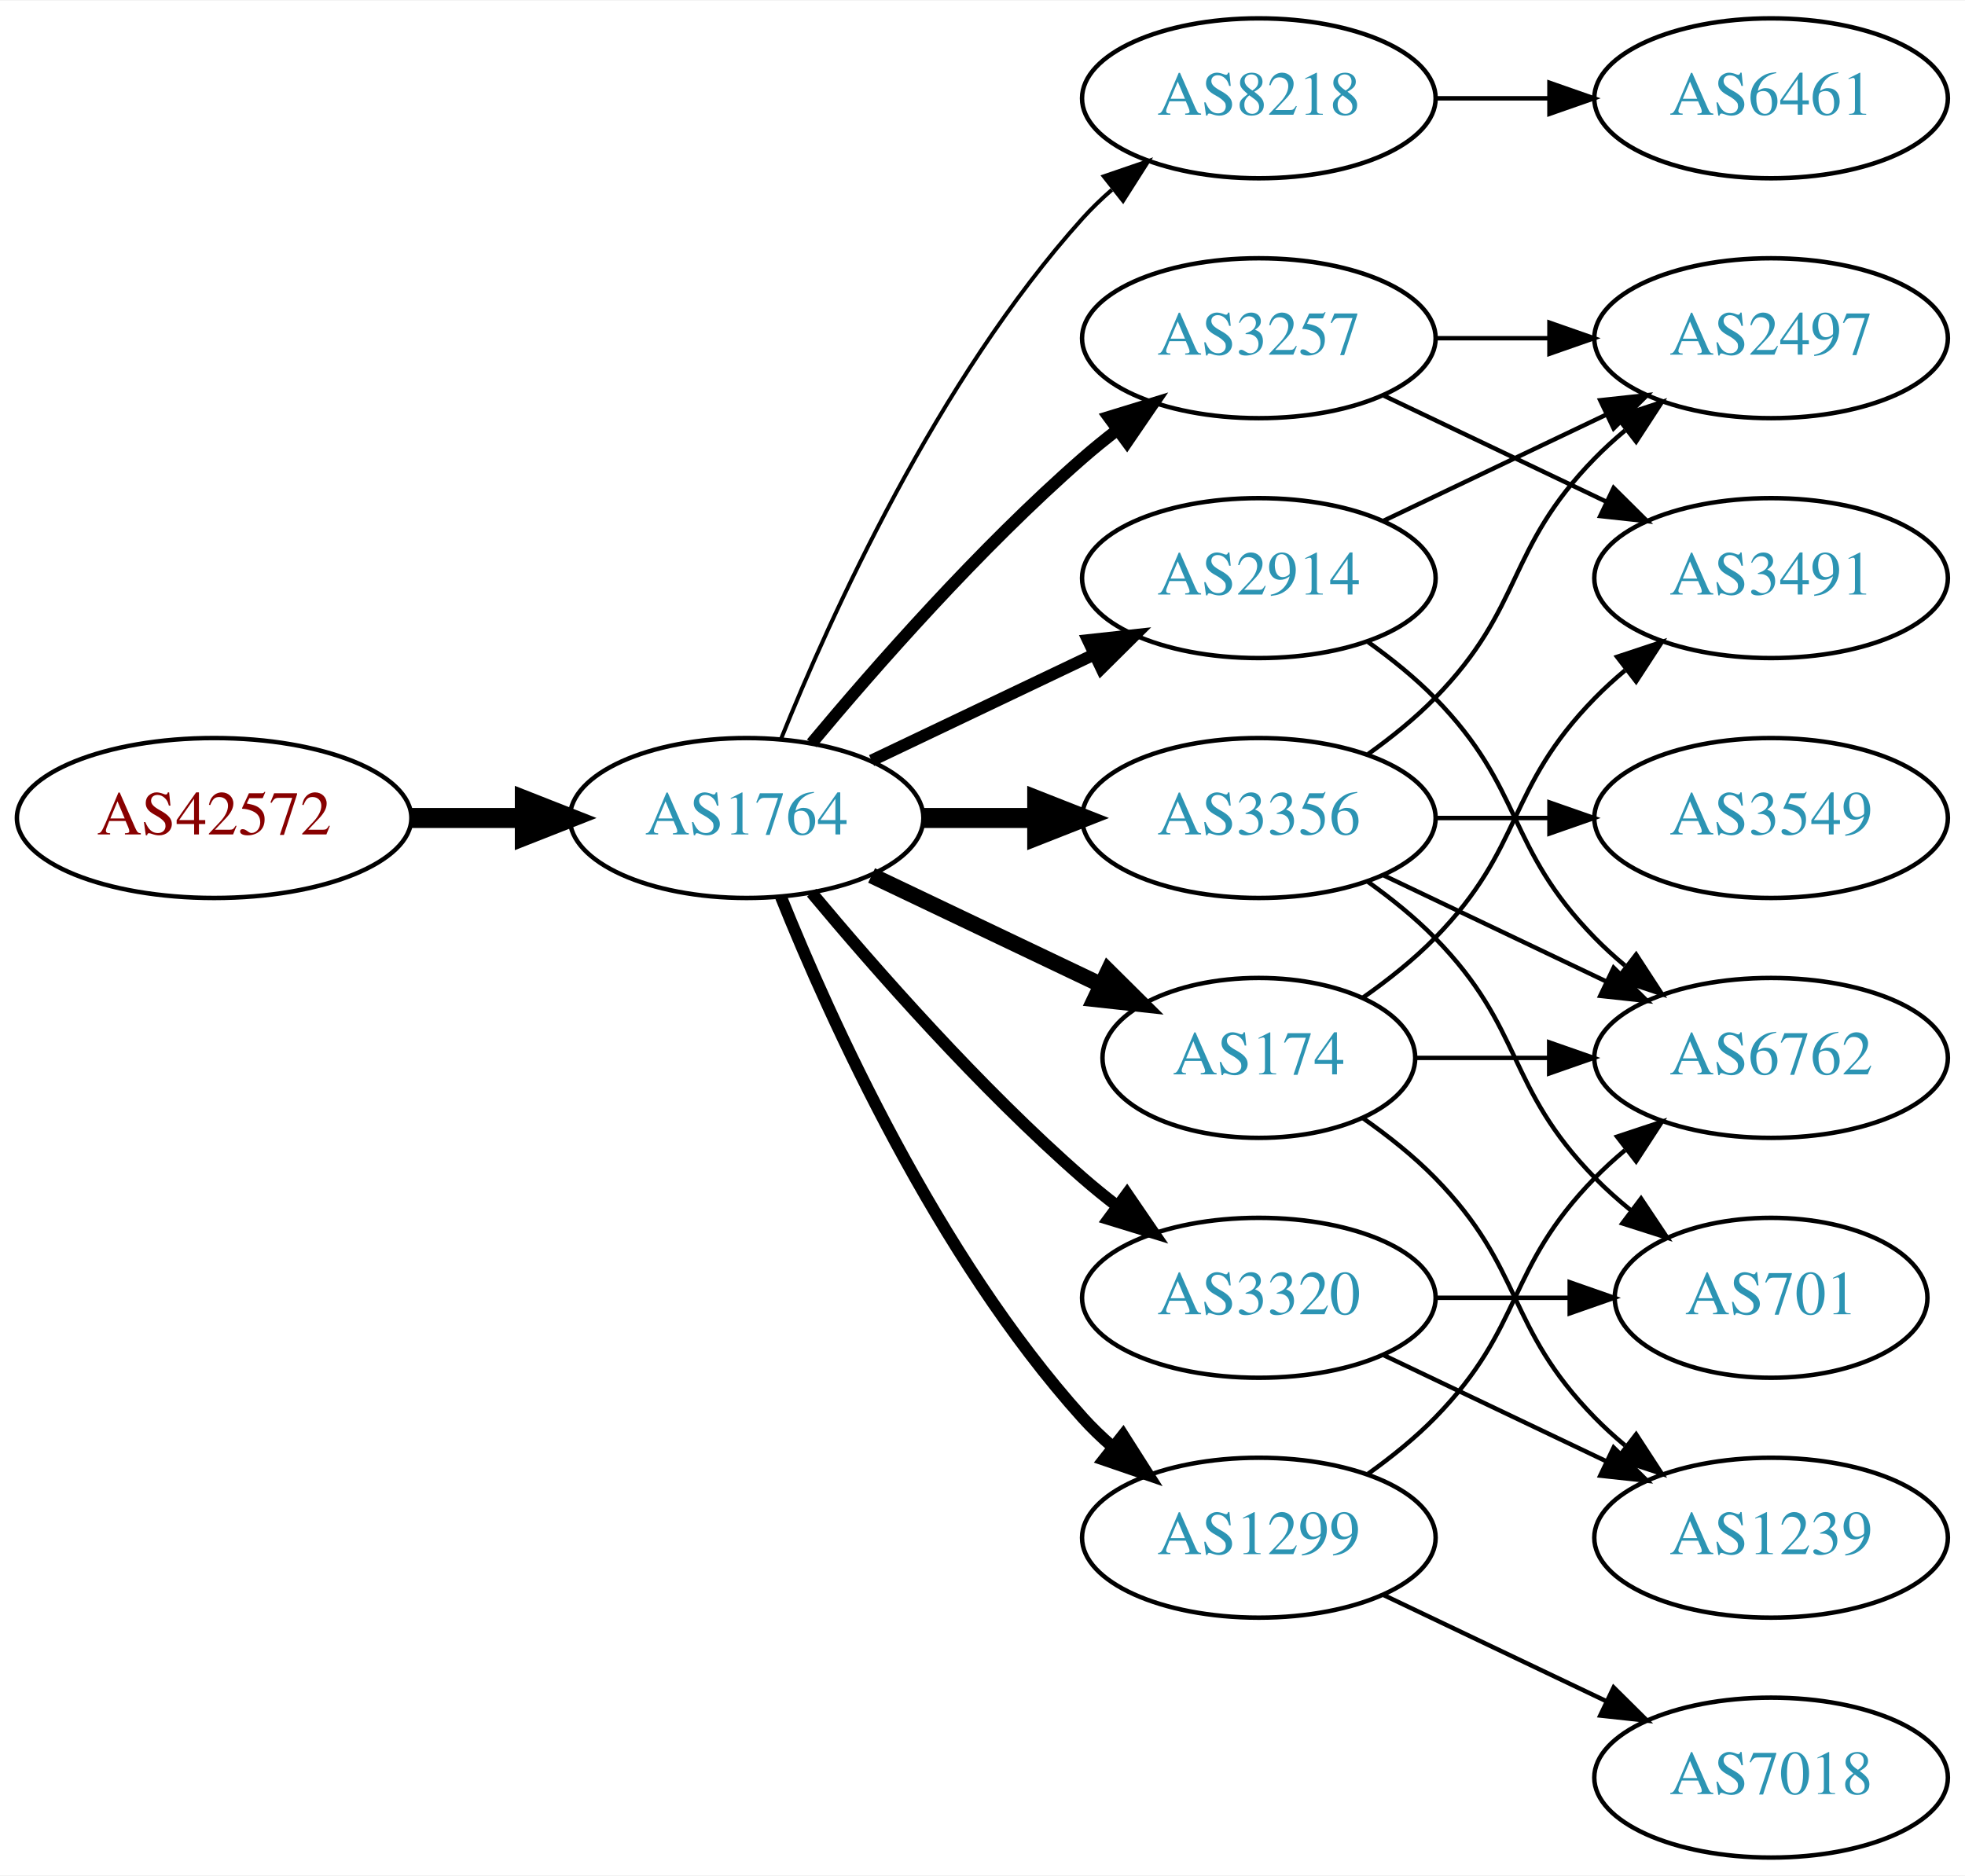
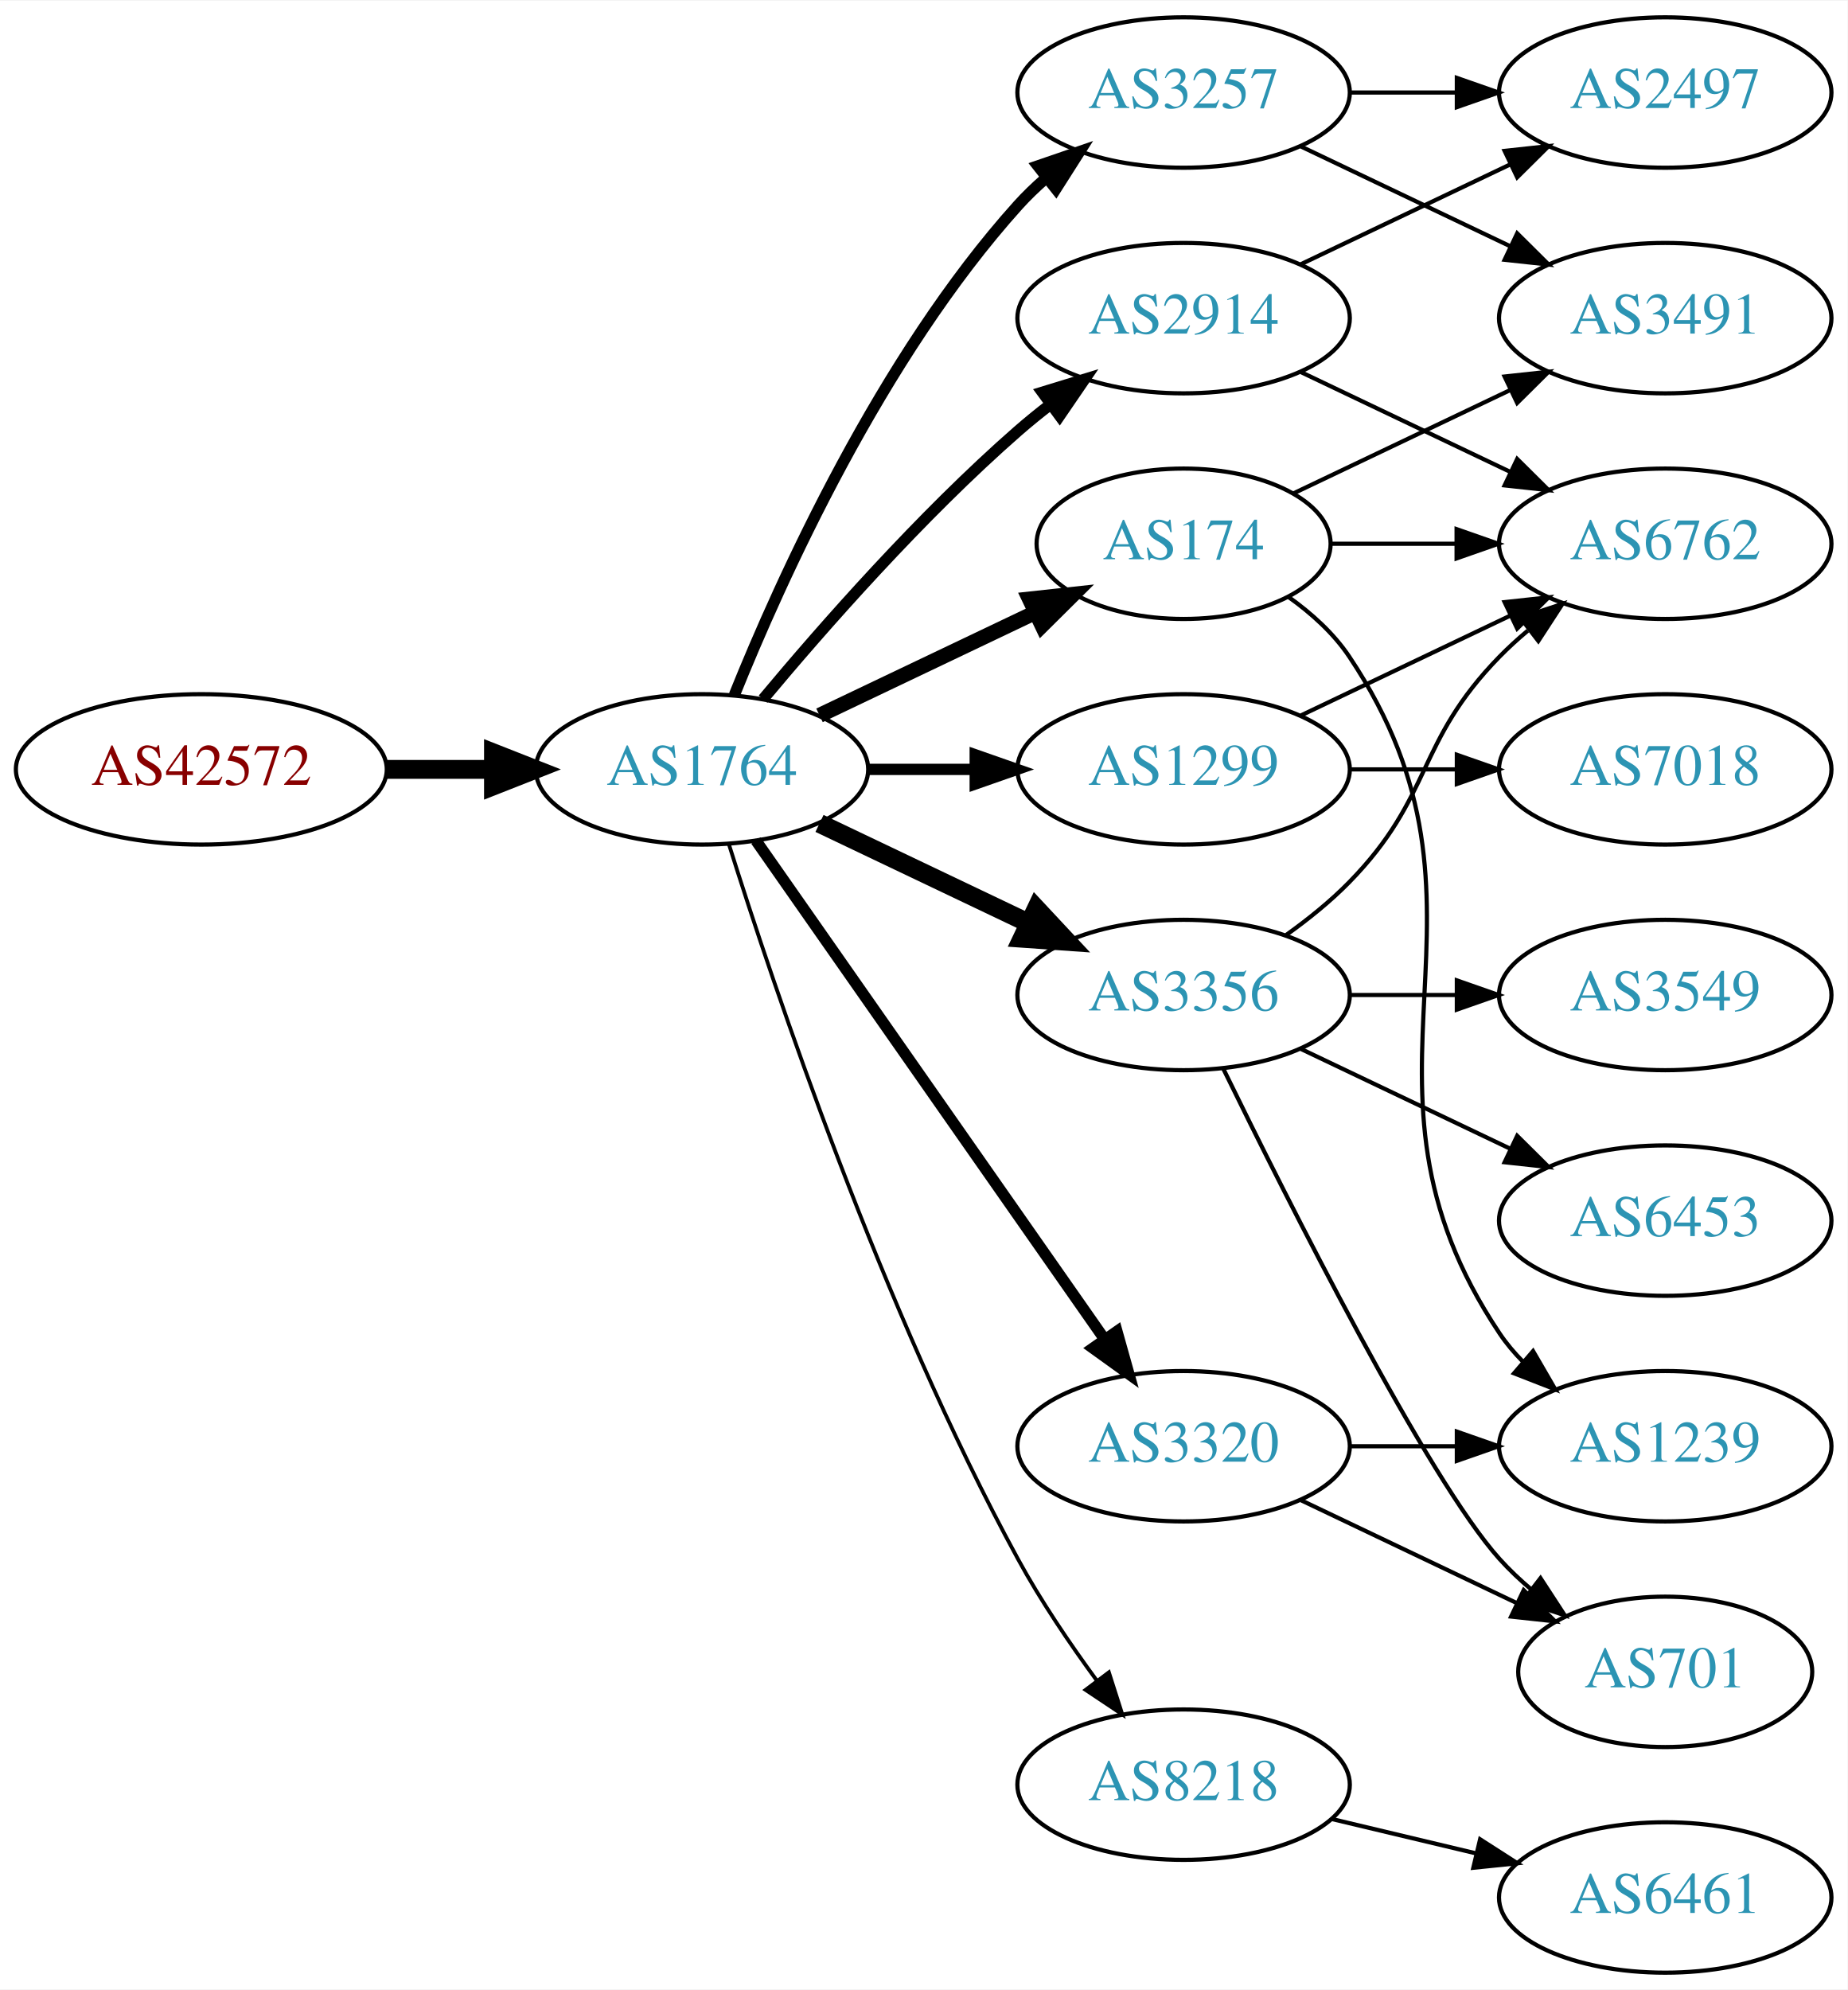
- <svg xmlns="http://www.w3.org/2000/svg" xmlns:xlink="http://www.w3.org/1999/xlink" width="442pt" height="422pt" viewBox="0.00 0.00 442.27 422.00">
-   <g id="graph0" class="graph" transform="scale(1 1) rotate(0) translate(4 418)">
-     <polygon fill="white" stroke="none" points="-4,4 -4,-418 438.271,-418 438.271,4 -4,4" />
+ <svg xmlns="http://www.w3.org/2000/svg" xmlns:xlink="http://www.w3.org/1999/xlink" width="442pt" height="476pt" viewBox="0.00 0.00 442.27 476.00">
+   <g id="graph0" class="graph" transform="scale(1 1) rotate(0) translate(4 472)">
+     <polygon fill="white" stroke="none" points="-4,4 -4,-472 438.271,-472 438.271,4 -4,4" />
    <g id="node1" class="node">
      <g id="a_node1">
        <a xlink:href="/asn/42572" xlink:title="AS42572 ~ abaton EDV-Dienstleistungs GmbH [AT]">
-           <ellipse fill="#ffffff" stroke="black" cx="44.196" cy="-234" rx="44.393" ry="18" />
-           <text text-anchor="middle" x="44.196" y="-230.3" font-family="Times,serif" font-size="14.00" fill="#880000">AS42572</text>
+           <ellipse fill="#ffffff" stroke="black" cx="44.196" cy="-288" rx="44.393" ry="18" />
+           <text text-anchor="middle" x="44.196" y="-284.3" font-family="Times,serif" font-size="14.00" fill="#880000">AS42572</text>
        </a>
      </g>
    </g>
    <g id="node2" class="node">
      <g id="a_node2">
        <a xlink:href="/asn/1764" xlink:title="AS1764 ~ NEXTLAYER-AS [AT]">
-           <ellipse fill="#ffffff" stroke="black" cx="164.039" cy="-234" rx="39.794" ry="18" />
-           <text text-anchor="middle" x="164.039" y="-230.3" font-family="Times,serif" font-size="14.00" fill="#2c94b3">AS1764</text>
+           <ellipse fill="#ffffff" stroke="black" cx="164.039" cy="-288" rx="39.794" ry="18" />
+           <text text-anchor="middle" x="164.039" y="-284.3" font-family="Times,serif" font-size="14.00" fill="#2c94b3">AS1764</text>
        </a>
      </g>
    </g>
    <g id="edge1" class="edge">
-       <path fill="none" stroke="black" stroke-width="4.5" d="M88.407,-234C96.72,-234 105.482,-234 113.965,-234" />
-       <polygon fill="black" stroke="black" stroke-width="4.5" points="114.123,-237.938 124.123,-234 114.123,-230.063 114.123,-237.938" />
+       <path fill="none" stroke="black" stroke-width="4.5" d="M88.407,-288C96.72,-288 105.482,-288 113.965,-288" />
+       <polygon fill="black" stroke="black" stroke-width="4.5" points="114.123,-291.938 124.123,-288 114.123,-284.063 114.123,-291.938" />
    </g>
    <g id="node3" class="node">
      <g id="a_node3">
-         <a xlink:href="/asn/8218" xlink:title="AS8218 ~ legacy Neotelecoms [FR]">
+         <a xlink:href="/asn/2914" xlink:title="AS2914 ~ NTT America, Inc. [US]">
          <ellipse fill="#ffffff" stroke="black" cx="279.332" cy="-396" rx="39.794" ry="18" />
-           <text text-anchor="middle" x="279.332" y="-392.3" font-family="Times,serif" font-size="14.00" fill="#2c94b3">AS8218</text>
+           <text text-anchor="middle" x="279.332" y="-392.3" font-family="Times,serif" font-size="14.00" fill="#2c94b3">AS2914</text>
        </a>
      </g>
    </g>
    <g id="edge2" class="edge">
-       <path fill="none" stroke="black" stroke-width="0.9" d="M171.786,-251.787C182.837,-279.243 206.891,-332.578 239.685,-369 241.688,-371.224 243.906,-373.363 246.239,-375.397" />
-       <polygon fill="black" stroke="black" stroke-width="0.9" points="244.437,-378.433 254.458,-381.873 248.769,-372.935 244.437,-378.433" />
+       <path fill="none" stroke="black" stroke-width="2.7" d="M178.669,-304.817C192.951,-321.929 216.498,-348.745 239.685,-369 242.151,-371.154 244.789,-373.294 247.487,-375.372" />
+       <polygon fill="black" stroke="black" stroke-width="2.7" points="245.512,-378.264 255.641,-381.37 249.66,-372.625 245.512,-378.264" />
    </g>
    <g id="node4" class="node">
      <g id="a_node4">
        <a xlink:href="/asn/174" xlink:title="AS174 ~ Cogent Communications [US]">
-           <ellipse fill="#ffffff" stroke="black" cx="279.332" cy="-180" rx="35.194" ry="18" />
-           <text text-anchor="middle" x="279.332" y="-176.3" font-family="Times,serif" font-size="14.00" fill="#2c94b3">AS174</text>
+           <ellipse fill="#ffffff" stroke="black" cx="279.332" cy="-342" rx="35.194" ry="18" />
+           <text text-anchor="middle" x="279.332" y="-338.3" font-family="Times,serif" font-size="14.00" fill="#2c94b3">AS174</text>
        </a>
      </g>
    </g>
    <g id="edge3" class="edge">
-       <path fill="none" stroke="black" stroke-width="3.6" d="M192.175,-221.066C207.607,-213.71 227.092,-204.423 243.628,-196.541" />
-       <polygon fill="black" stroke="black" stroke-width="3.6" points="245.448,-199.551 252.969,-192.089 242.436,-193.232 245.448,-199.551" />
+       <path fill="none" stroke="black" stroke-width="3.6" d="M192.175,-300.934C207.607,-308.29 227.092,-317.577 243.628,-325.459" />
+       <polygon fill="black" stroke="black" stroke-width="3.6" points="242.436,-328.768 252.969,-329.911 245.448,-322.449 242.436,-328.768" />
    </g>
    <g id="node5" class="node">
      <g id="a_node5">
+         <a xlink:href="/asn/3257" xlink:title="AS3257 ~ GTT [DE]">
+           <ellipse fill="#ffffff" stroke="black" cx="279.332" cy="-450" rx="39.794" ry="18" />
+           <text text-anchor="middle" x="279.332" y="-446.3" font-family="Times,serif" font-size="14.00" fill="#2c94b3">AS3257</text>
+         </a>
+       </g>
+     </g>
+     <g id="edge4" class="edge">
+       <path fill="none" stroke="black" stroke-width="2.7" d="M171.786,-305.787C182.837,-333.243 206.891,-386.578 239.685,-423 241.688,-425.224 243.906,-427.363 246.239,-429.397" />
+       <polygon fill="black" stroke="black" stroke-width="2.7" points="244.437,-432.433 254.458,-435.873 248.769,-426.935 244.437,-432.433" />
+     </g>
+     <g id="node6" class="node">
+       <g id="a_node6">
+         <a xlink:href="/asn/1299" xlink:title="AS1299 ~ Telia Carrier [EU]">
+           <ellipse fill="#ffffff" stroke="black" cx="279.332" cy="-288" rx="39.794" ry="18" />
+           <text text-anchor="middle" x="279.332" y="-284.3" font-family="Times,serif" font-size="14.00" fill="#2c94b3">AS1299</text>
+         </a>
+       </g>
+     </g>
+     <g id="edge5" class="edge">
+       <path fill="none" stroke="black" stroke-width="2.7" d="M203.711,-288C211.914,-288 220.678,-288 229.21,-288" />
+       <polygon fill="black" stroke="black" stroke-width="2.7" points="229.449,-291.5 239.449,-288 229.449,-284.5 229.449,-291.5" />
+     </g>
+     <g id="node7" class="node">
+       <g id="a_node7">
        <a xlink:href="/asn/3356" xlink:title="AS3356 ~ Level 3 Parent, LLC [US]">
          <ellipse fill="#ffffff" stroke="black" cx="279.332" cy="-234" rx="39.794" ry="18" />
          <text text-anchor="middle" x="279.332" y="-230.3" font-family="Times,serif" font-size="14.00" fill="#2c94b3">AS3356</text>
        </a>
      </g>
    </g>
-     <g id="edge4" class="edge">
-       <path fill="none" stroke="black" stroke-width="4.5" d="M203.711,-234C211.914,-234 220.678,-234 229.21,-234" />
-       <polygon fill="black" stroke="black" stroke-width="4.5" points="229.449,-237.938 239.449,-234 229.449,-230.063 229.449,-237.938" />
-     </g>
-     <g id="node6" class="node">
-       <g id="a_node6">
-         <a xlink:href="/asn/1299" xlink:title="AS1299 ~ Telia Carrier [EU]">
-           <ellipse fill="#ffffff" stroke="black" cx="279.332" cy="-72" rx="39.794" ry="18" />
-           <text text-anchor="middle" x="279.332" y="-68.3" font-family="Times,serif" font-size="14.00" fill="#2c94b3">AS1299</text>
-         </a>
-       </g>
-     </g>
-     <g id="edge5" class="edge">
-       <path fill="none" stroke="black" stroke-width="2.7" d="M171.786,-216.213C182.837,-188.757 206.891,-135.422 239.685,-99 241.688,-96.776 243.906,-94.637 246.239,-92.603" />
-       <polygon fill="black" stroke="black" stroke-width="2.7" points="248.769,-95.065 254.458,-86.127 244.437,-89.567 248.769,-95.065" />
-     </g>
-     <g id="node7" class="node">
-       <g id="a_node7">
-         <a xlink:href="/asn/2914" xlink:title="AS2914 ~ NTT America, Inc. [US]">
-           <ellipse fill="#ffffff" stroke="black" cx="279.332" cy="-288" rx="39.794" ry="18" />
-           <text text-anchor="middle" x="279.332" y="-284.3" font-family="Times,serif" font-size="14.00" fill="#2c94b3">AS2914</text>
-         </a>
-       </g>
-     </g>
    <g id="edge6" class="edge">
-       <path fill="none" stroke="black" stroke-width="2.7" d="M192.175,-246.934C207.169,-254.081 225.99,-263.052 242.213,-270.785" />
-       <polygon fill="black" stroke="black" stroke-width="2.7" points="240.884,-274.028 251.417,-275.171 243.895,-267.709 240.884,-274.028" />
+       <path fill="none" stroke="black" stroke-width="4.5" d="M192.175,-275.066C207.169,-267.919 225.99,-258.948 242.213,-251.215" />
+       <polygon fill="black" stroke="black" stroke-width="4.5" points="244.084,-254.686 251.417,-246.829 240.695,-247.577 244.084,-254.686" />
    </g>
    <g id="node8" class="node">
      <g id="a_node8">
-         <a xlink:href="/asn/3257" xlink:title="AS3257 ~ GTT [DE]">
-           <ellipse fill="#ffffff" stroke="black" cx="279.332" cy="-342" rx="39.794" ry="18" />
-           <text text-anchor="middle" x="279.332" y="-338.3" font-family="Times,serif" font-size="14.00" fill="#2c94b3">AS3257</text>
-         </a>
-       </g>
-     </g>
-     <g id="edge7" class="edge">
-       <path fill="none" stroke="black" stroke-width="2.7" d="M178.669,-250.817C192.951,-267.929 216.498,-294.745 239.685,-315 242.151,-317.154 244.789,-319.294 247.487,-321.372" />
-       <polygon fill="black" stroke="black" stroke-width="2.7" points="245.512,-324.264 255.641,-327.37 249.66,-318.625 245.512,-324.264" />
-     </g>
-     <g id="node9" class="node">
-       <g id="a_node9">
        <a xlink:href="/asn/3320" xlink:title="AS3320 ~ DTAG [DE]">
          <ellipse fill="#ffffff" stroke="black" cx="279.332" cy="-126" rx="39.794" ry="18" />
          <text text-anchor="middle" x="279.332" y="-122.3" font-family="Times,serif" font-size="14.00" fill="#2c94b3">AS3320</text>
        </a>
      </g>
    </g>
+     <g id="edge7" class="edge">
+       <path fill="none" stroke="black" stroke-width="2.7" d="M176.949,-270.969C196.871,-242.483 237.06,-185.015 260.41,-151.626" />
+       <polygon fill="black" stroke="black" stroke-width="2.7" points="263.377,-153.491 266.24,-143.29 257.641,-149.479 263.377,-153.491" />
+     </g>
+     <g id="node9" class="node">
+       <g id="a_node9">
+         <a xlink:href="/asn/8218" xlink:title="AS8218 ~ legacy Neotelecoms [FR]">
+           <ellipse fill="#ffffff" stroke="black" cx="279.332" cy="-45" rx="39.794" ry="18" />
+           <text text-anchor="middle" x="279.332" y="-41.3" font-family="Times,serif" font-size="14.00" fill="#2c94b3">AS8218</text>
+         </a>
+       </g>
+     </g>
    <g id="edge8" class="edge">
-       <path fill="none" stroke="black" stroke-width="2.7" d="M178.669,-217.183C192.951,-200.071 216.498,-173.255 239.685,-153 242.151,-150.846 244.789,-148.706 247.487,-146.628" />
-       <polygon fill="black" stroke="black" stroke-width="2.7" points="249.66,-149.375 255.641,-140.63 245.512,-143.736 249.66,-149.375" />
-     </g>
-     <g id="node10" class="node">
-       <g id="a_node10">
-         <a xlink:href="/asn/6461" xlink:title="AS6461 ~ Zayo Bandwidth [US]">
-           <ellipse fill="#ffffff" stroke="black" cx="394.625" cy="-396" rx="39.794" ry="18" />
-           <text text-anchor="middle" x="394.625" y="-392.3" font-family="Times,serif" font-size="14.00" fill="#2c94b3">AS6461</text>
-         </a>
-       </g>
-     </g>
-     <g id="edge9" class="edge">
-       <path fill="none" stroke="black" d="M319.004,-396C327.207,-396 335.971,-396 344.503,-396" />
-       <polygon fill="black" stroke="black" points="344.742,-399.5 354.742,-396 344.742,-392.5 344.742,-399.5" />
+       <path fill="none" stroke="black" stroke-width="0.9" d="M170.46,-270.159C181.231,-235.854 207.122,-158.797 239.685,-99 245.117,-89.026 252.091,-78.731 258.617,-69.84" />
+       <polygon fill="black" stroke="black" stroke-width="0.9" points="261.45,-71.895 264.67,-61.802 255.858,-67.684 261.45,-71.895" />
+     </g>
+     <g id="node11" class="node">
+       <g id="a_node11">
+         <a xlink:href="/asn/2497" xlink:title="AS2497 ~ Internet Initiative Japan Inc. [JP]">
+           <ellipse fill="#ffffff" stroke="black" cx="394.625" cy="-450" rx="39.794" ry="18" />
+           <text text-anchor="middle" x="394.625" y="-446.3" font-family="Times,serif" font-size="14.00" fill="#2c94b3">AS2497</text>
+         </a>
+       </g>
+     </g>
+     <g id="edge22" class="edge">
+       <path fill="none" stroke="black" d="M307.468,-408.934C322.462,-416.081 341.283,-425.052 357.506,-432.785" />
+       <polygon fill="black" stroke="black" points="356.177,-436.028 366.71,-437.171 359.188,-429.709 356.177,-436.028" />
    </g>
    <g id="node13" class="node">
      <g id="a_node13">
        <a xlink:href="/asn/6762" xlink:title="AS6762 ~ TELECOM ITALIA SPARKLE S.p.A. [IT]">
-           <ellipse fill="#ffffff" stroke="black" cx="394.625" cy="-180" rx="39.794" ry="18" />
-           <text text-anchor="middle" x="394.625" y="-176.3" font-family="Times,serif" font-size="14.00" fill="#2c94b3">AS6762</text>
-         </a>
-       </g>
-     </g>
-     <g id="edge18" class="edge">
-       <path fill="none" stroke="black" d="M314.631,-180C324.008,-180 334.358,-180 344.393,-180" />
-       <polygon fill="black" stroke="black" points="344.681,-183.5 354.681,-180 344.681,-176.5 344.681,-183.5" />
-     </g>
-     <g id="node15" class="node">
-       <g id="a_node15">
+           <ellipse fill="#ffffff" stroke="black" cx="394.625" cy="-342" rx="39.794" ry="18" />
+           <text text-anchor="middle" x="394.625" y="-338.3" font-family="Times,serif" font-size="14.00" fill="#2c94b3">AS6762</text>
+         </a>
+       </g>
+     </g>
+     <g id="edge23" class="edge">
+       <path fill="none" stroke="black" d="M307.468,-383.066C322.462,-375.919 341.283,-366.948 357.506,-359.215" />
+       <polygon fill="black" stroke="black" points="359.188,-362.291 366.71,-354.829 356.177,-355.972 359.188,-362.291" />
+     </g>
+     <g id="node10" class="node">
+       <g id="a_node10">
        <a xlink:href="/asn/3491" xlink:title="AS3491 ~ PCCW Global, Inc. [US]">
+           <ellipse fill="#ffffff" stroke="black" cx="394.625" cy="-396" rx="39.794" ry="18" />
+           <text text-anchor="middle" x="394.625" y="-392.3" font-family="Times,serif" font-size="14.00" fill="#2c94b3">AS3491</text>
+         </a>
+       </g>
+     </g>
+     <g id="edge21" class="edge">
+       <path fill="none" stroke="black" d="M305.757,-354.119C321.059,-361.413 340.783,-370.814 357.665,-378.86" />
+       <polygon fill="black" stroke="black" points="356.172,-382.026 366.705,-383.169 359.184,-375.707 356.172,-382.026" />
+     </g>
+     <g id="edge20" class="edge">
+       <path fill="none" stroke="black" d="M314.631,-342C324.008,-342 334.358,-342 344.393,-342" />
+       <polygon fill="black" stroke="black" points="344.681,-345.5 354.681,-342 344.681,-338.5 344.681,-345.5" />
+     </g>
+     <g id="node17" class="node">
+       <g id="a_node17">
+         <a xlink:href="/asn/1239" xlink:title="AS1239 ~ Sprint [US]">
+           <ellipse fill="#ffffff" stroke="black" cx="394.625" cy="-126" rx="39.794" ry="18" />
+           <text text-anchor="middle" x="394.625" y="-122.3" font-family="Times,serif" font-size="14.00" fill="#2c94b3">AS1239</text>
+         </a>
+       </g>
+     </g>
+     <g id="edge19" class="edge">
+       <path fill="none" stroke="black" d="M304.449,-329.266C309.938,-325.352 315.245,-320.577 318.978,-315 360.003,-253.706 313.954,-214.294 354.978,-153 356.6,-150.577 358.519,-148.305 360.621,-146.19" />
+       <polygon fill="black" stroke="black" points="362.988,-148.771 368.306,-139.607 358.434,-143.454 362.988,-148.771" />
+     </g>
+     <g id="edge9" class="edge">
+       <path fill="none" stroke="black" d="M307.468,-437.066C322.462,-429.919 341.283,-420.948 357.506,-413.215" />
+       <polygon fill="black" stroke="black" points="359.188,-416.291 366.71,-408.829 356.177,-409.972 359.188,-416.291" />
+     </g>
+     <g id="edge10" class="edge">
+       <path fill="none" stroke="black" d="M319.004,-450C327.207,-450 335.971,-450 344.503,-450" />
+       <polygon fill="black" stroke="black" points="344.742,-453.5 354.742,-450 344.742,-446.5 344.742,-453.5" />
+     </g>
+     <g id="node12" class="node">
+       <g id="a_node12">
+         <a xlink:href="/asn/7018" xlink:title="AS7018 ~ AT&amp;T Services, Inc. [US]">
          <ellipse fill="#ffffff" stroke="black" cx="394.625" cy="-288" rx="39.794" ry="18" />
-           <text text-anchor="middle" x="394.625" y="-284.3" font-family="Times,serif" font-size="14.00" fill="#2c94b3">AS3491</text>
-         </a>
-       </g>
-     </g>
-     <g id="edge19" class="edge">
-       <path fill="none" stroke="black" d="M302.714,-193.532C308.356,-197.49 314.17,-202.086 318.978,-207 339.151,-227.617 334.806,-240.383 354.978,-261 357.071,-263.139 359.354,-265.218 361.731,-267.21" />
-       <polygon fill="black" stroke="black" points="359.974,-270.275 370.031,-273.611 364.249,-264.732 359.974,-270.275" />
-     </g>
-     <g id="node16" class="node">
-       <g id="a_node16">
-         <a xlink:href="/asn/1239" xlink:title="AS1239 ~ Sprint [US]">
-           <ellipse fill="#ffffff" stroke="black" cx="394.625" cy="-72" rx="39.794" ry="18" />
-           <text text-anchor="middle" x="394.625" y="-68.3" font-family="Times,serif" font-size="14.00" fill="#2c94b3">AS1239</text>
-         </a>
-       </g>
-     </g>
-     <g id="edge20" class="edge">
-       <path fill="none" stroke="black" d="M302.714,-166.468C308.356,-162.51 314.17,-157.914 318.978,-153 339.151,-132.383 334.806,-119.617 354.978,-99 357.071,-96.861 359.354,-94.782 361.731,-92.79" />
-       <polygon fill="black" stroke="black" points="364.249,-95.268 370.031,-86.389 359.974,-89.725 364.249,-95.268" />
-     </g>
-     <g id="node11" class="node">
-       <g id="a_node11">
-         <a xlink:href="/asn/2497" xlink:title="AS2497 ~ Internet Initiative Japan Inc. [JP]">
-           <ellipse fill="#ffffff" stroke="black" cx="394.625" cy="-342" rx="39.794" ry="18" />
-           <text text-anchor="middle" x="394.625" y="-338.3" font-family="Times,serif" font-size="14.00" fill="#2c94b3">AS2497</text>
-         </a>
-       </g>
-     </g>
-     <g id="edge10" class="edge">
+           <text text-anchor="middle" x="394.625" y="-284.3" font-family="Times,serif" font-size="14.00" fill="#2c94b3">AS7018</text>
+         </a>
+       </g>
+     </g>
+     <g id="edge11" class="edge">
+       <path fill="none" stroke="black" d="M319.004,-288C327.207,-288 335.971,-288 344.503,-288" />
+       <polygon fill="black" stroke="black" points="344.742,-291.5 354.742,-288 344.742,-284.5 344.742,-291.5" />
+     </g>
+     <g id="edge12" class="edge">
+       <path fill="none" stroke="black" d="M307.468,-300.934C322.462,-308.081 341.283,-317.052 357.506,-324.785" />
+       <polygon fill="black" stroke="black" points="356.177,-328.028 366.71,-329.171 359.188,-321.709 356.177,-328.028" />
+     </g>
+     <g id="edge14" class="edge">
      <path fill="none" stroke="black" d="M303.926,-248.389C309.182,-252.148 314.513,-256.437 318.978,-261 339.151,-281.617 334.806,-294.383 354.978,-315 357.071,-317.139 359.354,-319.218 361.731,-321.21" />
      <polygon fill="black" stroke="black" points="359.974,-324.275 370.031,-327.611 364.249,-318.732 359.974,-324.275" />
    </g>
-     <g id="node12" class="node">
-       <g id="a_node12">
+     <g id="node14" class="node">
+       <g id="a_node14">
        <a xlink:href="/asn/3549" xlink:title="AS3549 ~ Level 3 Parent, LLC [US]">
          <ellipse fill="#ffffff" stroke="black" cx="394.625" cy="-234" rx="39.794" ry="18" />
          <text text-anchor="middle" x="394.625" y="-230.3" font-family="Times,serif" font-size="14.00" fill="#2c94b3">AS3549</text>
        </a>
      </g>
    </g>
-     <g id="edge11" class="edge">
+     <g id="edge13" class="edge">
      <path fill="none" stroke="black" d="M319.004,-234C327.207,-234 335.971,-234 344.503,-234" />
      <polygon fill="black" stroke="black" points="344.742,-237.5 354.742,-234 344.742,-230.5 344.742,-237.5" />
    </g>
-     <g id="edge12" class="edge">
+     <g id="node15" class="node">
+       <g id="a_node15">
+         <a xlink:href="/asn/6453" xlink:title="AS6453 ~ TATA COMMUNICATIONS (AMERICA) INC [US]">
+           <ellipse fill="#ffffff" stroke="black" cx="394.625" cy="-180" rx="39.794" ry="18" />
+           <text text-anchor="middle" x="394.625" y="-176.3" font-family="Times,serif" font-size="14.00" fill="#2c94b3">AS6453</text>
+         </a>
+       </g>
+     </g>
+     <g id="edge15" class="edge">
      <path fill="none" stroke="black" d="M307.468,-221.066C322.462,-213.919 341.283,-204.948 357.506,-197.215" />
      <polygon fill="black" stroke="black" points="359.188,-200.291 366.71,-192.829 356.177,-193.972 359.188,-200.291" />
    </g>
-     <g id="node14" class="node">
-       <g id="a_node14">
+     <g id="node16" class="node">
+       <g id="a_node16">
        <a xlink:href="/asn/701" xlink:title="AS701 ~ UUNET [US]">
-           <ellipse fill="#ffffff" stroke="black" cx="394.625" cy="-126" rx="35.194" ry="18" />
-           <text text-anchor="middle" x="394.625" y="-122.3" font-family="Times,serif" font-size="14.00" fill="#2c94b3">AS701</text>
-         </a>
-       </g>
-     </g>
-     <g id="edge13" class="edge">
-       <path fill="none" stroke="black" d="M303.926,-219.611C309.182,-215.852 314.513,-211.563 318.978,-207 339.151,-186.383 334.806,-173.617 354.978,-153 357.457,-150.466 360.204,-148.017 363.056,-145.696" />
-       <polygon fill="black" stroke="black" points="365.359,-148.343 371.242,-139.532 361.148,-142.752 365.359,-148.343" />
-     </g>
-     <g id="edge22" class="edge">
-       <path fill="none" stroke="black" d="M303.926,-86.389C309.182,-90.148 314.513,-94.437 318.978,-99 339.151,-119.617 334.806,-132.383 354.978,-153 357.071,-155.139 359.354,-157.218 361.731,-159.21" />
-       <polygon fill="black" stroke="black" points="359.974,-162.275 370.031,-165.611 364.249,-156.732 359.974,-162.275" />
-     </g>
-     <g id="node17" class="node">
-       <g id="a_node17">
-         <a xlink:href="/asn/7018" xlink:title="AS7018 ~ AT&amp;T Services, Inc. [US]">
+           <ellipse fill="#ffffff" stroke="black" cx="394.625" cy="-72" rx="35.194" ry="18" />
+           <text text-anchor="middle" x="394.625" y="-68.3" font-family="Times,serif" font-size="14.00" fill="#2c94b3">AS701</text>
+         </a>
+       </g>
+     </g>
+     <g id="edge16" class="edge">
+       <path fill="none" stroke="black" d="M288.769,-216.489C304.388,-184.491 337.774,-118.107 354.978,-99 357.294,-96.428 359.899,-93.969 362.634,-91.657" />
+       <polygon fill="black" stroke="black" points="364.772,-94.428 370.557,-85.552 360.5,-88.883 364.772,-94.428" />
+     </g>
+     <g id="edge17" class="edge">
+       <path fill="none" stroke="black" d="M307.468,-113.066C322.9,-105.71 342.385,-96.423 358.92,-88.541" />
+       <polygon fill="black" stroke="black" points="360.741,-91.551 368.262,-84.089 357.729,-85.232 360.741,-91.551" />
+     </g>
+     <g id="edge18" class="edge">
+       <path fill="none" stroke="black" d="M319.004,-126C327.207,-126 335.971,-126 344.503,-126" />
+       <polygon fill="black" stroke="black" points="344.742,-129.5 354.742,-126 344.742,-122.5 344.742,-129.5" />
+     </g>
+     <g id="node18" class="node">
+       <g id="a_node18">
+         <a xlink:href="/asn/6461" xlink:title="AS6461 ~ Zayo Bandwidth [US]">
          <ellipse fill="#ffffff" stroke="black" cx="394.625" cy="-18" rx="39.794" ry="18" />
-           <text text-anchor="middle" x="394.625" y="-14.3" font-family="Times,serif" font-size="14.00" fill="#2c94b3">AS7018</text>
-         </a>
-       </g>
-     </g>
-     <g id="edge21" class="edge">
-       <path fill="none" stroke="black" d="M307.468,-59.066C322.462,-51.919 341.283,-42.948 357.506,-35.215" />
-       <polygon fill="black" stroke="black" points="359.188,-38.291 366.71,-30.829 356.177,-31.972 359.188,-38.291" />
-     </g>
-     <g id="edge15" class="edge">
-       <path fill="none" stroke="black" d="M307.468,-300.934C322.462,-308.081 341.283,-317.052 357.506,-324.785" />
-       <polygon fill="black" stroke="black" points="356.177,-328.028 366.71,-329.171 359.188,-321.709 356.177,-328.028" />
-     </g>
-     <g id="edge14" class="edge">
-       <path fill="none" stroke="black" d="M303.926,-273.611C309.182,-269.852 314.513,-265.563 318.978,-261 339.151,-240.383 334.806,-227.617 354.978,-207 357.071,-204.861 359.354,-202.782 361.731,-200.79" />
-       <polygon fill="black" stroke="black" points="364.249,-203.268 370.031,-194.389 359.974,-197.725 364.249,-203.268" />
-     </g>
-     <g id="edge16" class="edge">
-       <path fill="none" stroke="black" d="M319.004,-342C327.207,-342 335.971,-342 344.503,-342" />
-       <polygon fill="black" stroke="black" points="344.742,-345.5 354.742,-342 344.742,-338.5 344.742,-345.5" />
-     </g>
-     <g id="edge17" class="edge">
-       <path fill="none" stroke="black" d="M307.468,-329.066C322.462,-321.919 341.283,-312.948 357.506,-305.215" />
-       <polygon fill="black" stroke="black" points="359.188,-308.291 366.71,-300.829 356.177,-301.972 359.188,-308.291" />
-     </g>
-     <g id="edge23" class="edge">
-       <path fill="none" stroke="black" d="M319.004,-126C328.709,-126 339.2,-126 349.163,-126" />
-       <polygon fill="black" stroke="black" points="349.299,-129.5 359.299,-126 349.299,-122.5 349.299,-129.5" />
+           <text text-anchor="middle" x="394.625" y="-14.3" font-family="Times,serif" font-size="14.00" fill="#2c94b3">AS6461</text>
+         </a>
+       </g>
    </g>
    <g id="edge24" class="edge">
-       <path fill="none" stroke="black" d="M307.468,-113.066C322.462,-105.919 341.283,-96.948 357.506,-89.215" />
-       <polygon fill="black" stroke="black" points="359.188,-92.291 366.71,-84.829 356.177,-85.972 359.188,-92.291" />
+       <path fill="none" stroke="black" d="M314.939,-36.752C325.81,-34.162 337.964,-31.265 349.407,-28.538" />
+       <polygon fill="black" stroke="black" points="350.313,-31.92 359.229,-26.197 348.69,-25.111 350.313,-31.92" />
    </g>
  </g>
</svg>
